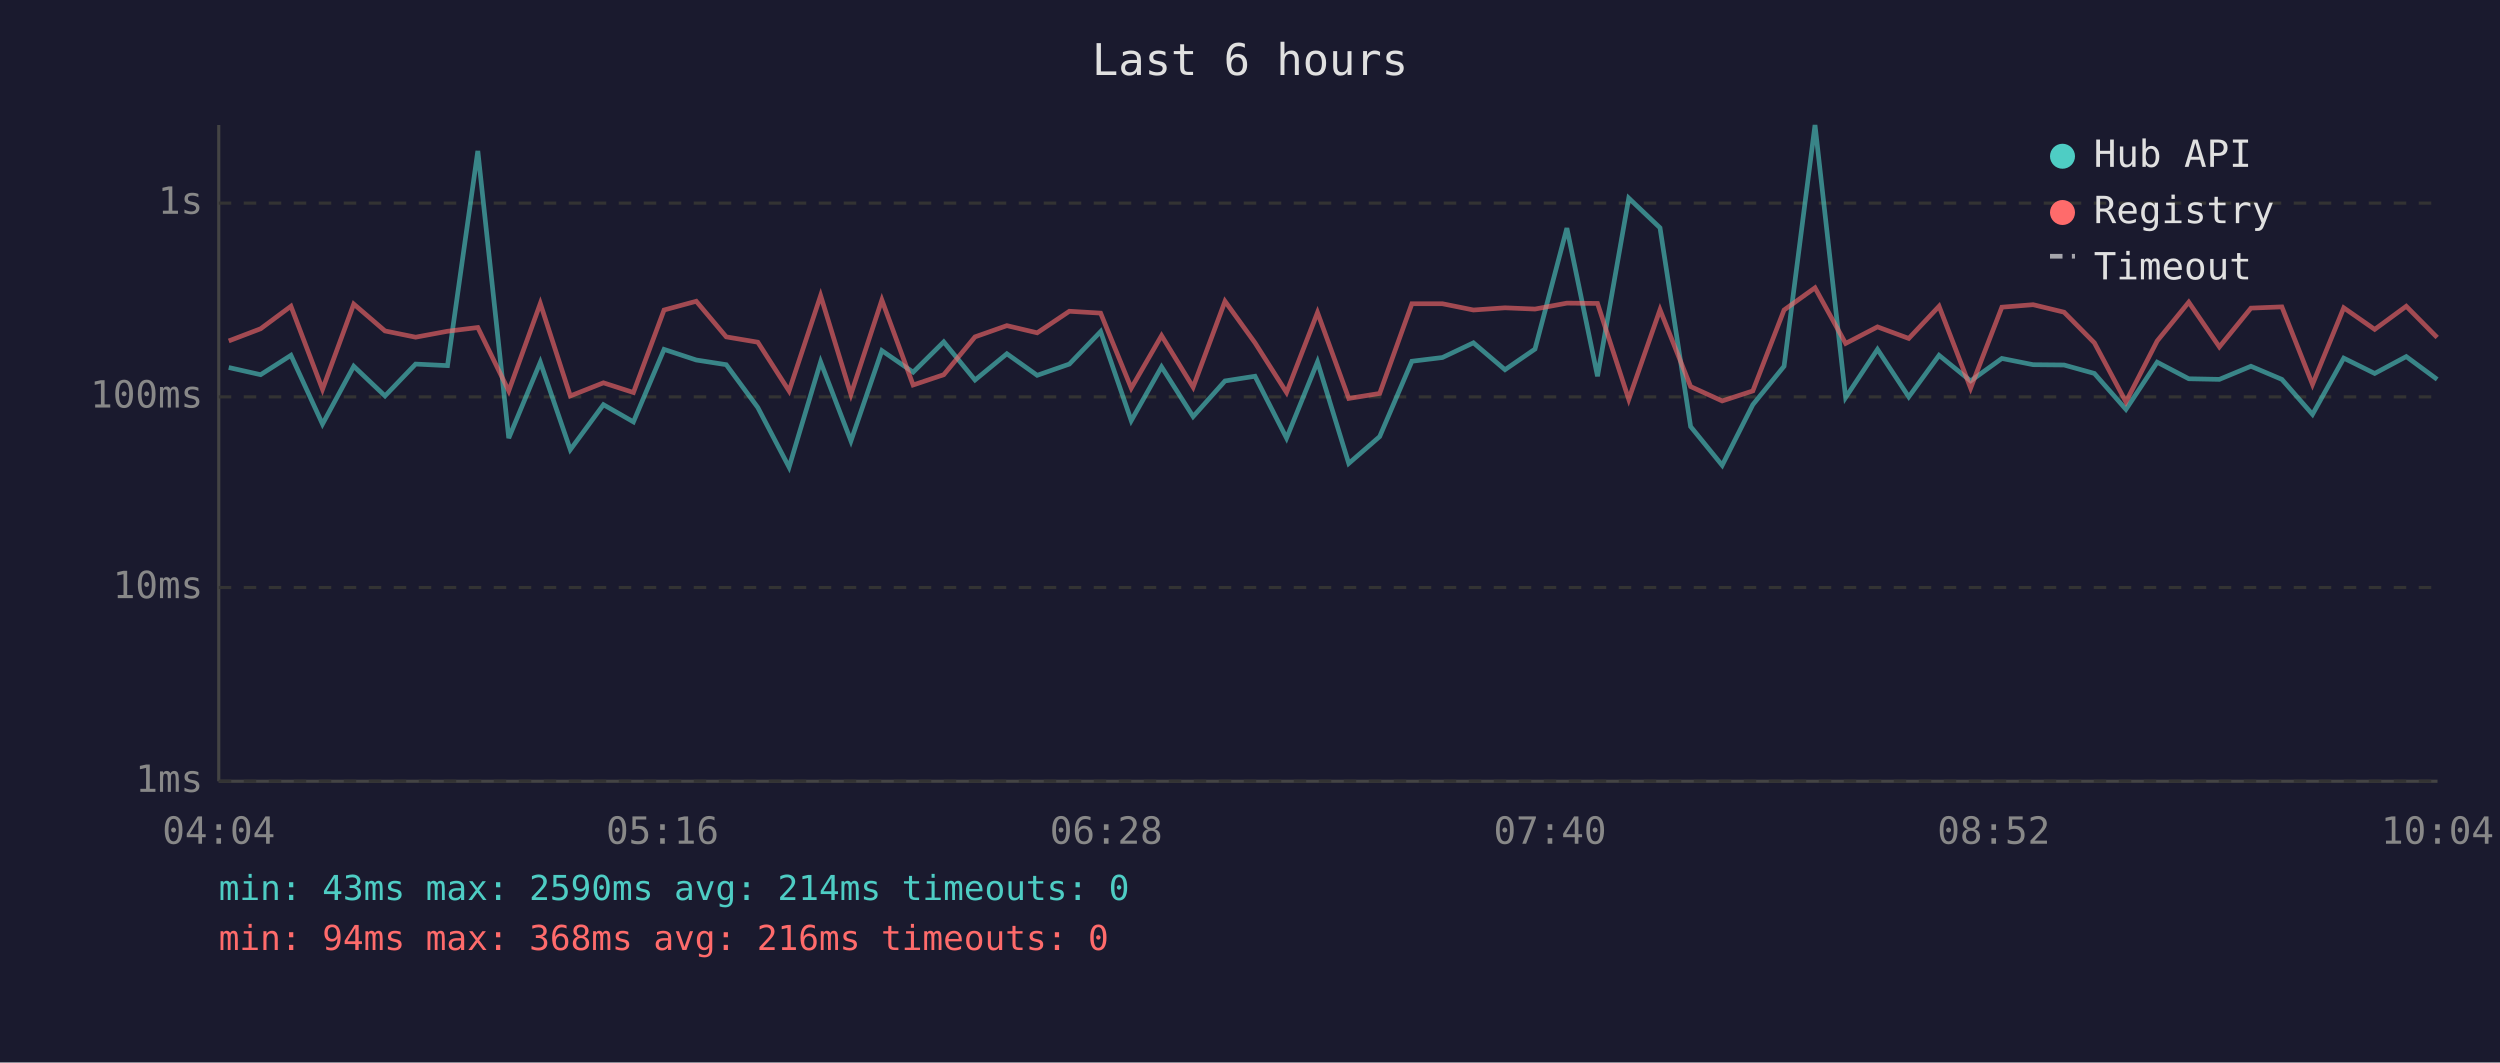
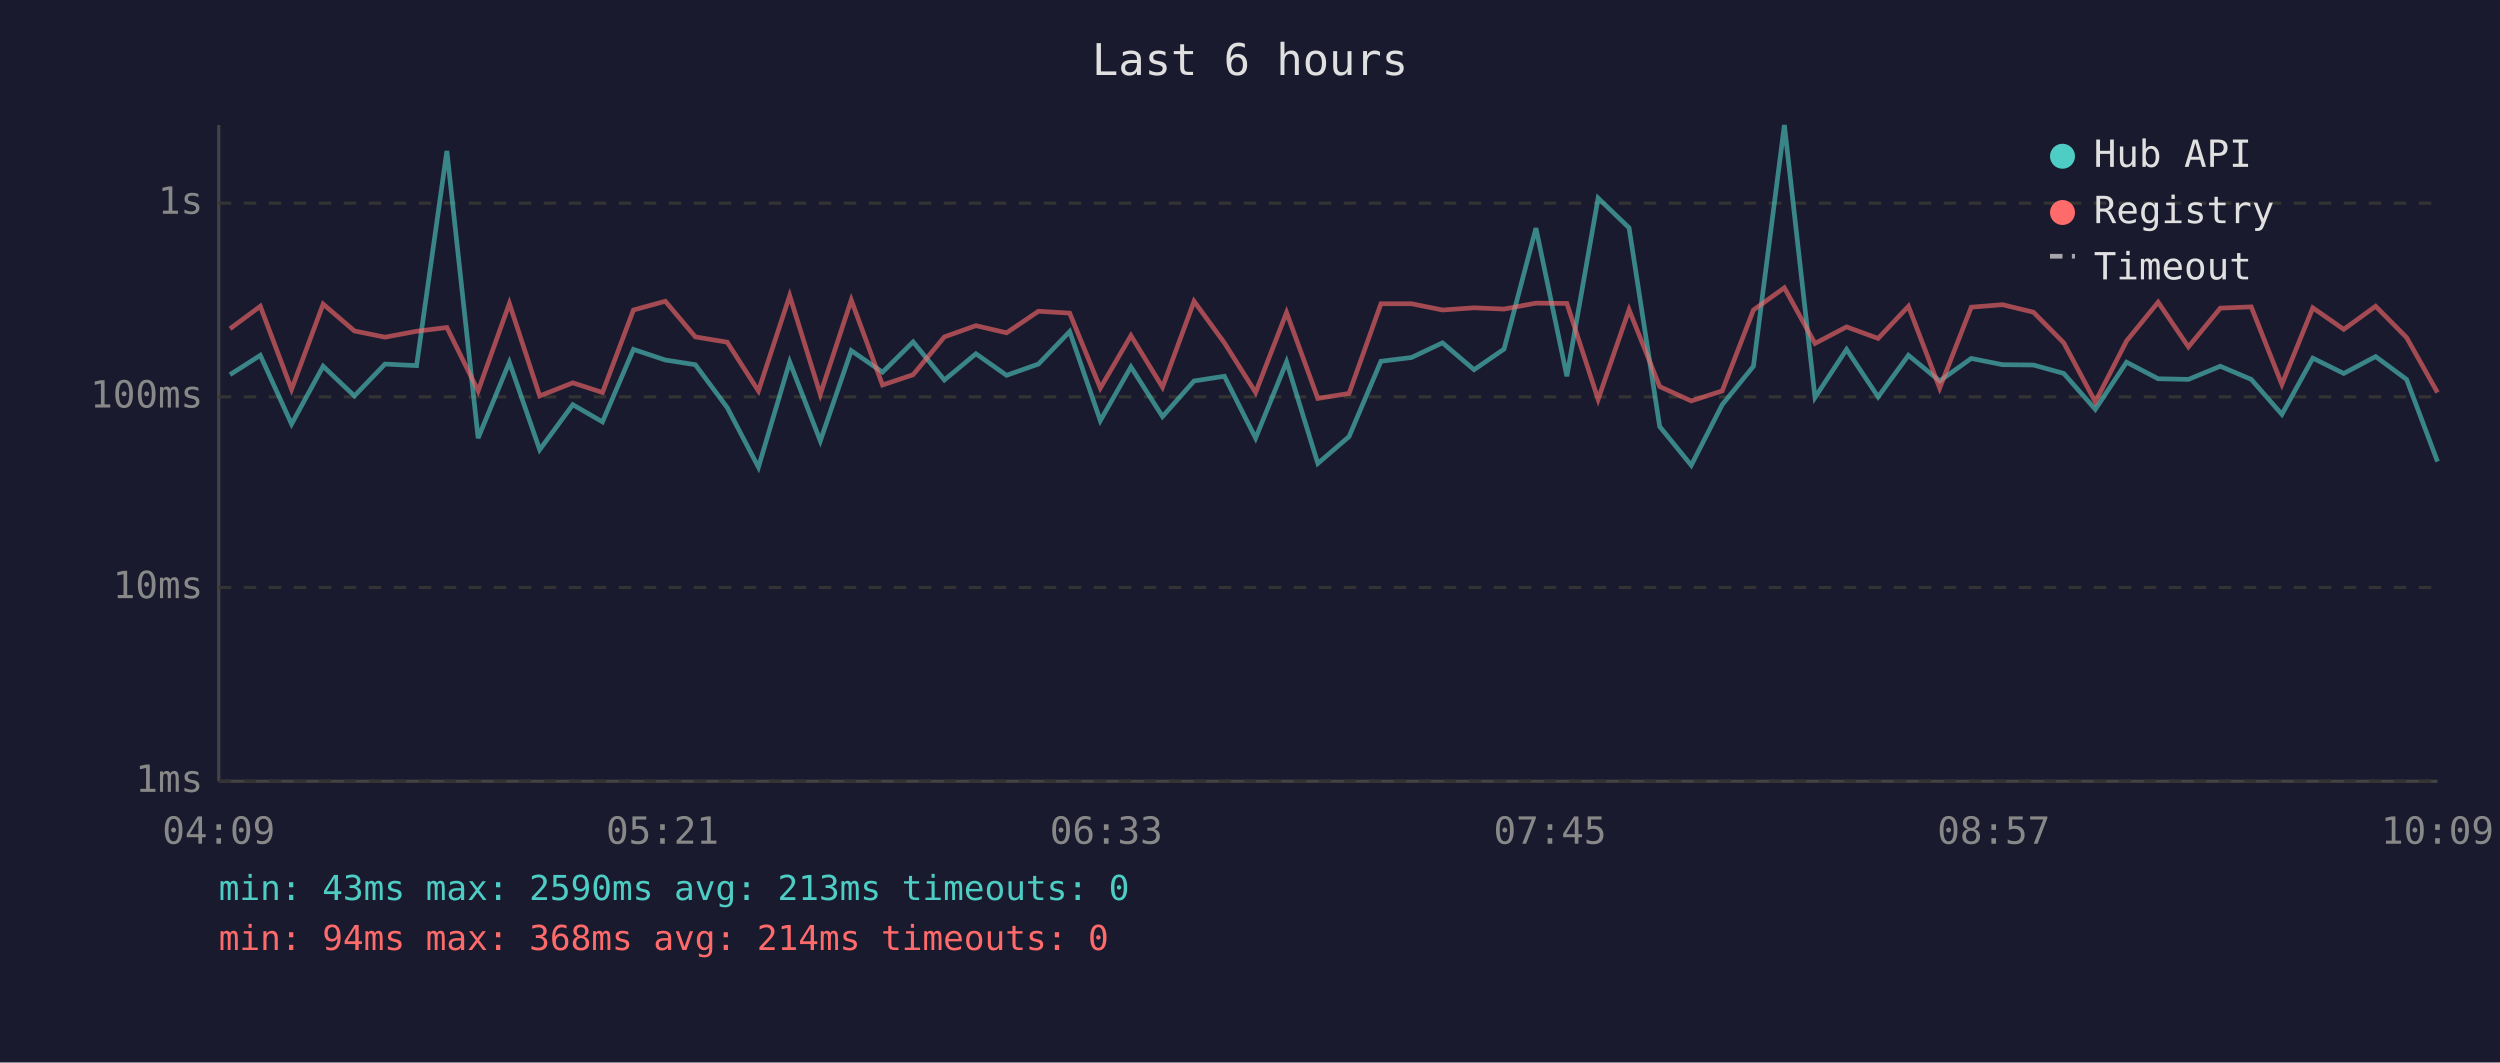
<svg xmlns="http://www.w3.org/2000/svg" viewBox="0 0 800 340" font-family="monospace" font-size="12">
  <rect width="800" height="340" fill="#1a1a2e" />
  <text x="400" y="24" fill="#e0e0e0" font-size="14" text-anchor="middle">Last 6 hours</text>
  <line x1="70" y1="40" x2="70" y2="250" stroke="#444" stroke-width="1" />
  <line x1="70" y1="250" x2="780" y2="250" stroke="#444" stroke-width="1" />
  <line x1="70" y1="250" x2="780" y2="250" stroke="#333" stroke-width="1" stroke-dasharray="4" />
  <text x="65" y="250" fill="#888" text-anchor="end" dominant-baseline="middle">1ms</text>
  <line x1="70" y1="188" x2="780" y2="188" stroke="#333" stroke-width="1" stroke-dasharray="4" />
  <text x="65" y="188" fill="#888" text-anchor="end" dominant-baseline="middle">10ms</text>
  <line x1="70" y1="127" x2="780" y2="127" stroke="#333" stroke-width="1" stroke-dasharray="4" />
  <text x="65" y="127" fill="#888" text-anchor="end" dominant-baseline="middle">100ms</text>
  <line x1="70" y1="65" x2="780" y2="65" stroke="#333" stroke-width="1" stroke-dasharray="4" />
  <text x="65" y="65" fill="#888" text-anchor="end" dominant-baseline="middle">1s</text>
-   <text x="70" y="270" fill="#888" text-anchor="middle">04:04</text>
-   <text x="212" y="270" fill="#888" text-anchor="middle">05:16</text>
-   <text x="354" y="270" fill="#888" text-anchor="middle">06:28</text>
-   <text x="496" y="270" fill="#888" text-anchor="middle">07:40</text>
-   <text x="638" y="270" fill="#888" text-anchor="middle">08:52</text>
-   <text x="780" y="270" fill="#888" text-anchor="middle">10:04</text>
-   <polyline points="73.2,117.6 83.4,119.9 93.1,113.7 103.2,135.7 113.2,117.2 123.2,126.7 133.0,116.5 143.2,117.0 152.9,48.3 162.8,140.2 172.9,115.9 182.5,143.9 193.1,129.5 202.7,135.0 212.5,111.8 222.8,115.2 232.4,116.7 242.5,130.4 252.5,149.5 262.6,115.8 272.3,141.1 282.2,112.2 292.2,119.1 302.0,109.4 312.0,121.6 322.2,113.2 331.9,120.1 342.2,116.5 352.2,106.1 362.0,134.6 371.7,117.4 381.8,133.3 392.0,121.9 401.6,120.4 411.7,140.2 421.6,115.8 431.6,148.3 441.5,139.7 451.8,115.6 461.6,114.4 471.5,109.7 481.6,118.3 491.2,111.7 501.4,73.0 511.2,120.4 521.2,63.4 531.2,72.9 541.0,136.5 551.1,148.9 560.9,129.5 570.9,117.2 580.8,40.0 590.6,127.2 600.8,111.8 610.8,127.0 620.5,113.7 630.6,121.9 640.6,114.7 650.6,116.7 660.5,116.8 670.2,119.5 680.3,131.0 690.3,115.9 700.4,121.2 710.2,121.4 720.3,117.2 730.2,121.4 740.0,132.6 750.0,114.6 759.9,119.5 770.0,114.1 779.9,121.4" fill="none" stroke="#4ecdc4" stroke-width="1.5" opacity="0.6" />
-   <polyline points="73.2,109.1 83.4,105.2 93.1,98.0 103.2,124.6 113.2,97.3 123.2,105.9 133.0,107.9 143.2,106.0 152.9,104.8 162.8,125.1 172.9,97.1 182.5,126.7 193.1,122.5 202.7,125.6 212.5,99.2 222.8,96.4 232.4,107.8 242.5,109.5 252.5,125.1 262.6,94.6 272.3,126.2 282.2,96.0 292.2,123.2 302.0,119.9 312.0,107.8 322.2,104.2 331.9,106.5 342.2,99.6 352.2,100.2 362.0,124.2 371.7,107.4 381.8,123.9 392.0,96.4 401.6,109.7 411.7,125.6 421.6,100.0 431.6,127.5 441.5,125.9 451.8,97.2 461.6,97.2 471.5,99.2 481.6,98.5 491.2,98.9 501.4,97.0 511.2,97.1 521.2,127.8 531.2,99.1 541.0,123.7 551.1,128.3 560.9,125.1 570.9,99.2 580.8,92.1 590.6,109.9 600.8,104.6 610.8,108.3 620.5,98.0 630.6,124.2 640.6,98.3 650.6,97.5 660.5,99.9 670.2,109.7 680.3,128.6 690.3,109.1 700.4,96.7 710.2,111.0 720.3,98.6 730.2,98.2 740.0,123.0 750.0,98.5 759.9,105.4 770.0,98.0 779.9,108.0" fill="none" stroke="#ff6b6b" stroke-width="1.5" opacity="0.6" />
+   <text x="70" y="270" fill="#888" text-anchor="middle">04:09</text>
+   <text x="212" y="270" fill="#888" text-anchor="middle">05:21</text>
+   <text x="354" y="270" fill="#888" text-anchor="middle">06:33</text>
+   <text x="496" y="270" fill="#888" text-anchor="middle">07:45</text>
+   <text x="638" y="270" fill="#888" text-anchor="middle">08:57</text>
+   <text x="780" y="270" fill="#888" text-anchor="middle">10:09</text>
+   <polyline points="73.6,119.9 83.3,113.7 93.3,135.7 103.4,117.2 113.4,126.7 123.2,116.5 133.3,117.0 143.0,48.3 153.0,140.2 163.0,115.9 172.7,143.9 183.3,129.5 192.8,135.0 202.7,111.8 212.9,115.2 222.5,116.7 232.7,130.4 242.7,149.5 252.7,115.8 262.5,141.1 272.4,112.2 282.4,119.1 292.2,109.4 302.2,121.6 312.3,113.2 322.1,120.1 332.3,116.5 342.3,106.1 352.1,134.6 361.9,117.4 372.0,133.3 382.1,121.9 391.8,120.4 401.8,140.2 411.7,115.8 421.7,148.3 431.7,139.7 441.9,115.6 451.7,114.4 461.6,109.7 471.7,118.3 481.3,111.7 491.5,73.0 501.4,120.4 511.4,63.4 521.3,72.9 531.1,136.5 541.2,148.9 551.1,129.5 561.1,117.2 571.0,40.0 580.8,127.2 590.9,111.8 601.0,127.0 610.7,113.7 620.7,121.9 630.8,114.7 640.8,116.7 650.7,116.8 660.4,119.5 670.5,131.0 680.5,115.9 690.6,121.2 700.3,121.4 710.5,117.2 720.4,121.4 730.2,132.6 740.1,114.6 750.0,119.5 760.2,114.1 770.1,121.4 780.0,147.7" fill="none" stroke="#4ecdc4" stroke-width="1.5" opacity="0.6" />
+   <polyline points="73.6,105.2 83.3,98.0 93.3,124.6 103.4,97.3 113.4,105.9 123.2,107.9 133.3,106.0 143.0,104.8 153.0,125.1 163.0,97.1 172.7,126.7 183.3,122.5 192.8,125.6 202.7,99.2 212.9,96.4 222.5,107.8 232.7,109.5 242.7,125.1 252.7,94.6 262.5,126.2 272.4,96.0 282.4,123.2 292.2,119.9 302.2,107.8 312.3,104.2 322.1,106.5 332.3,99.6 342.3,100.2 352.1,124.2 361.9,107.4 372.0,123.9 382.1,96.4 391.8,109.7 401.8,125.6 411.7,100.0 421.7,127.5 431.7,125.9 441.9,97.2 451.7,97.2 461.6,99.2 471.7,98.5 481.3,98.9 491.5,97.0 501.4,97.1 511.4,127.8 521.3,99.1 531.1,123.7 541.2,128.3 551.1,125.1 561.1,99.2 571.0,92.1 580.8,109.9 590.9,104.6 601.0,108.3 610.7,98.0 620.7,124.2 630.8,98.3 640.8,97.5 650.7,99.9 660.4,109.7 670.5,128.6 680.5,109.1 690.6,96.7 700.3,111.0 710.5,98.6 720.4,98.2 730.2,123.0 740.1,98.5 750.0,105.4 760.2,98.0 770.1,108.0 780.0,125.6" fill="none" stroke="#ff6b6b" stroke-width="1.5" opacity="0.6" />
  <circle cx="660" cy="50" r="4" fill="#4ecdc4" />
  <text x="670" y="50" fill="#e0e0e0" dominant-baseline="middle">Hub API</text>
  <circle cx="660" cy="68" r="4" fill="#ff6b6b" />
  <text x="670" y="68" fill="#e0e0e0" dominant-baseline="middle">Registry</text>
  <line x1="656" y1="82" x2="664" y2="82" stroke="#e0e0e0" stroke-width="1.5" stroke-dasharray="4,3" opacity="0.7" />
  <text x="670" y="86" fill="#e0e0e0" dominant-baseline="middle">Timeout</text>
-   <text x="70" y="288" fill="#4ecdc4" font-size="11">min: 43ms  max: 2590ms  avg: 214ms  timeouts: 0</text>
-   <text x="70" y="304" fill="#ff6b6b" font-size="11">min: 94ms  max: 368ms  avg: 216ms  timeouts: 0</text>
+   <text x="70" y="288" fill="#4ecdc4" font-size="11">min: 43ms  max: 2590ms  avg: 213ms  timeouts: 0</text>
+   <text x="70" y="304" fill="#ff6b6b" font-size="11">min: 94ms  max: 368ms  avg: 214ms  timeouts: 0</text>
</svg>
